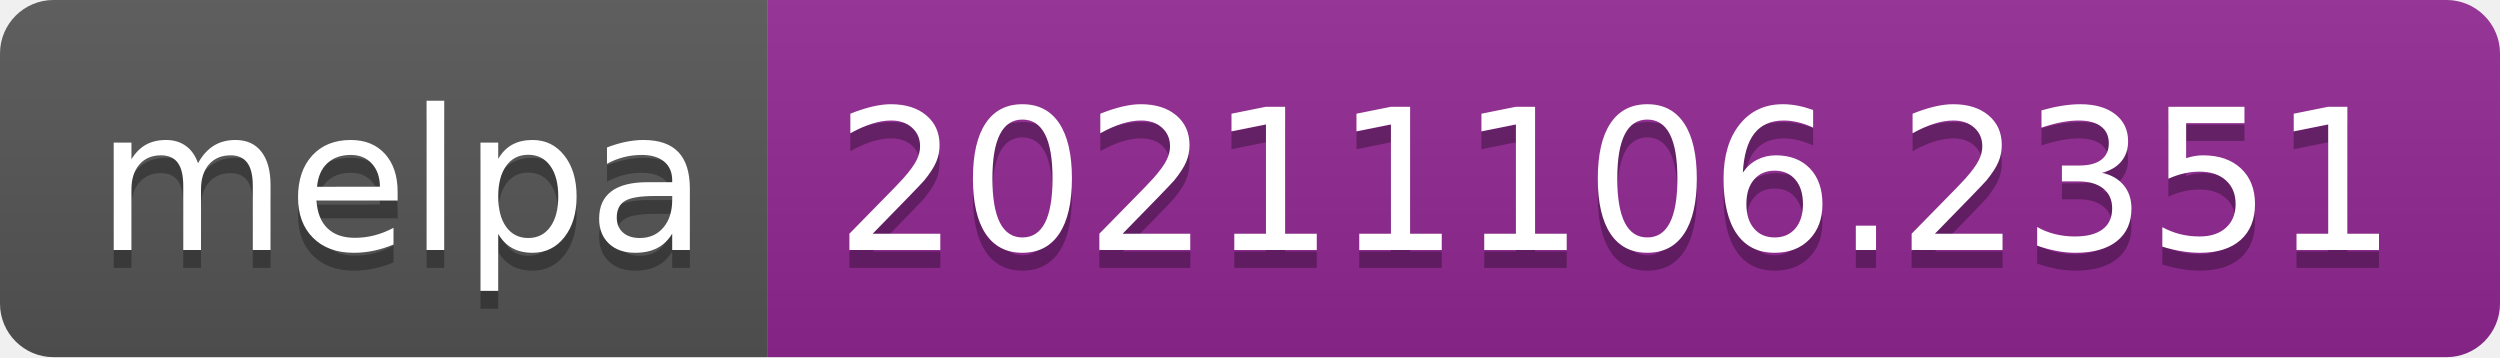
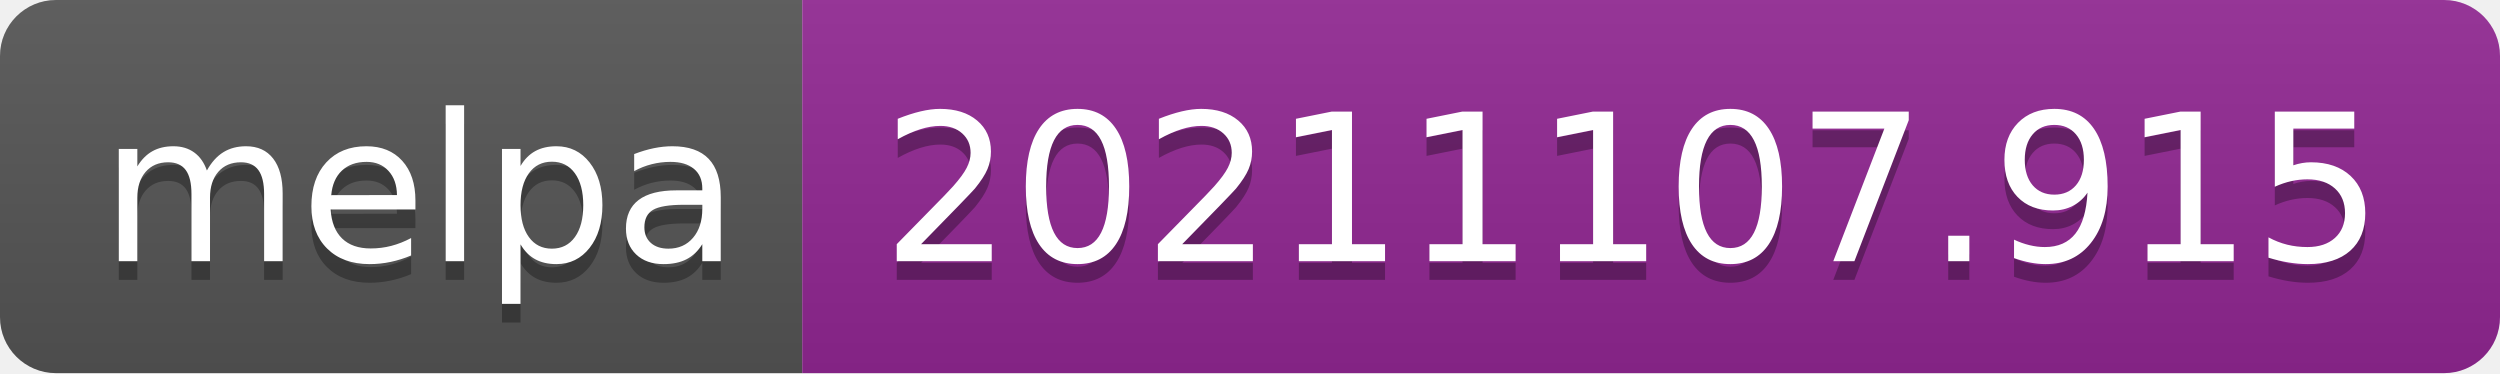
- <svg xmlns="http://www.w3.org/2000/svg" width="140" height="20" role="img" aria-label="melpa: 20211106.2351">
+ <svg xmlns="http://www.w3.org/2000/svg" width="134" height="20" role="img" aria-label="melpa: 20211107.915">
  <linearGradient id="s" x2="0" y2="100%">
    <stop offset="0" stop-color="#bbb" stop-opacity=".1" />
    <stop offset="1" stop-opacity=".1" />
  </linearGradient>
  <clipPath id="r">
-     <rect width="140" height="20" rx="3" fill="#fff" />
+     <rect width="134" height="20" rx="3" fill="#fff" />
  </clipPath>
  <g clip-path="url(#r)">
    <rect width="43" height="20" fill="#555" />
-     <rect x="43" width="97" height="20" fill="#922793" />
-     <rect width="140" height="20" fill="url(#s)" />
+     <rect x="43" width="91" height="20" fill="#922793" />
+     <rect width="134" height="20" fill="url(#s)" />
  </g>
  <g fill="#fff" text-anchor="middle" font-family="Verdana,Geneva,DejaVu Sans,sans-serif" text-rendering="geometricPrecision" font-size="110">
    <text aria-hidden="true" x="225" y="150" fill="#010101" fill-opacity=".3" transform="scale(.1)" textLength="330">melpa</text>
    <text x="225" y="140" transform="scale(.1)" fill="#fff" textLength="330">melpa</text>
-     <text aria-hidden="true" x="905" y="150" fill="#010101" fill-opacity=".3" transform="scale(.1)" textLength="870">20211106.2351</text>
-     <text x="905" y="140" transform="scale(.1)" fill="#fff" textLength="870">20211106.2351</text>
+     <text aria-hidden="true" x="875" y="150" fill="#010101" fill-opacity=".3" transform="scale(.1)" textLength="810">20211107.915</text>
+     <text x="875" y="140" transform="scale(.1)" fill="#fff" textLength="810">20211107.915</text>
  </g>
</svg>
